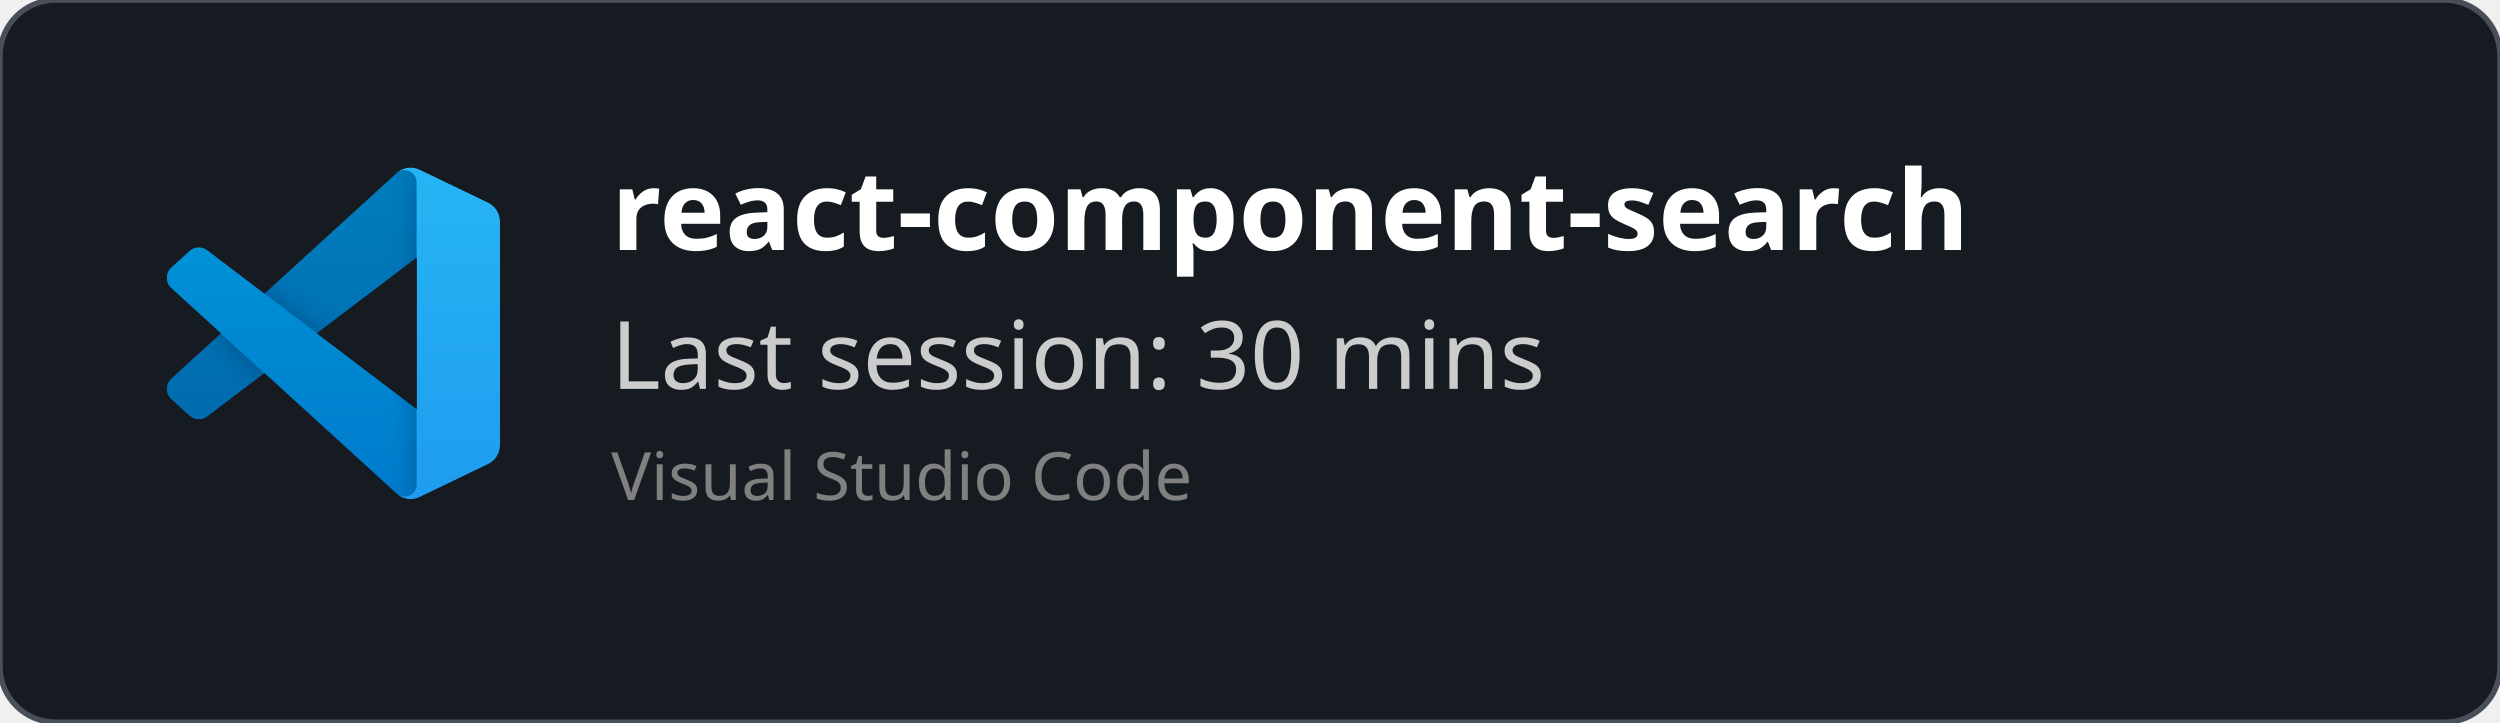
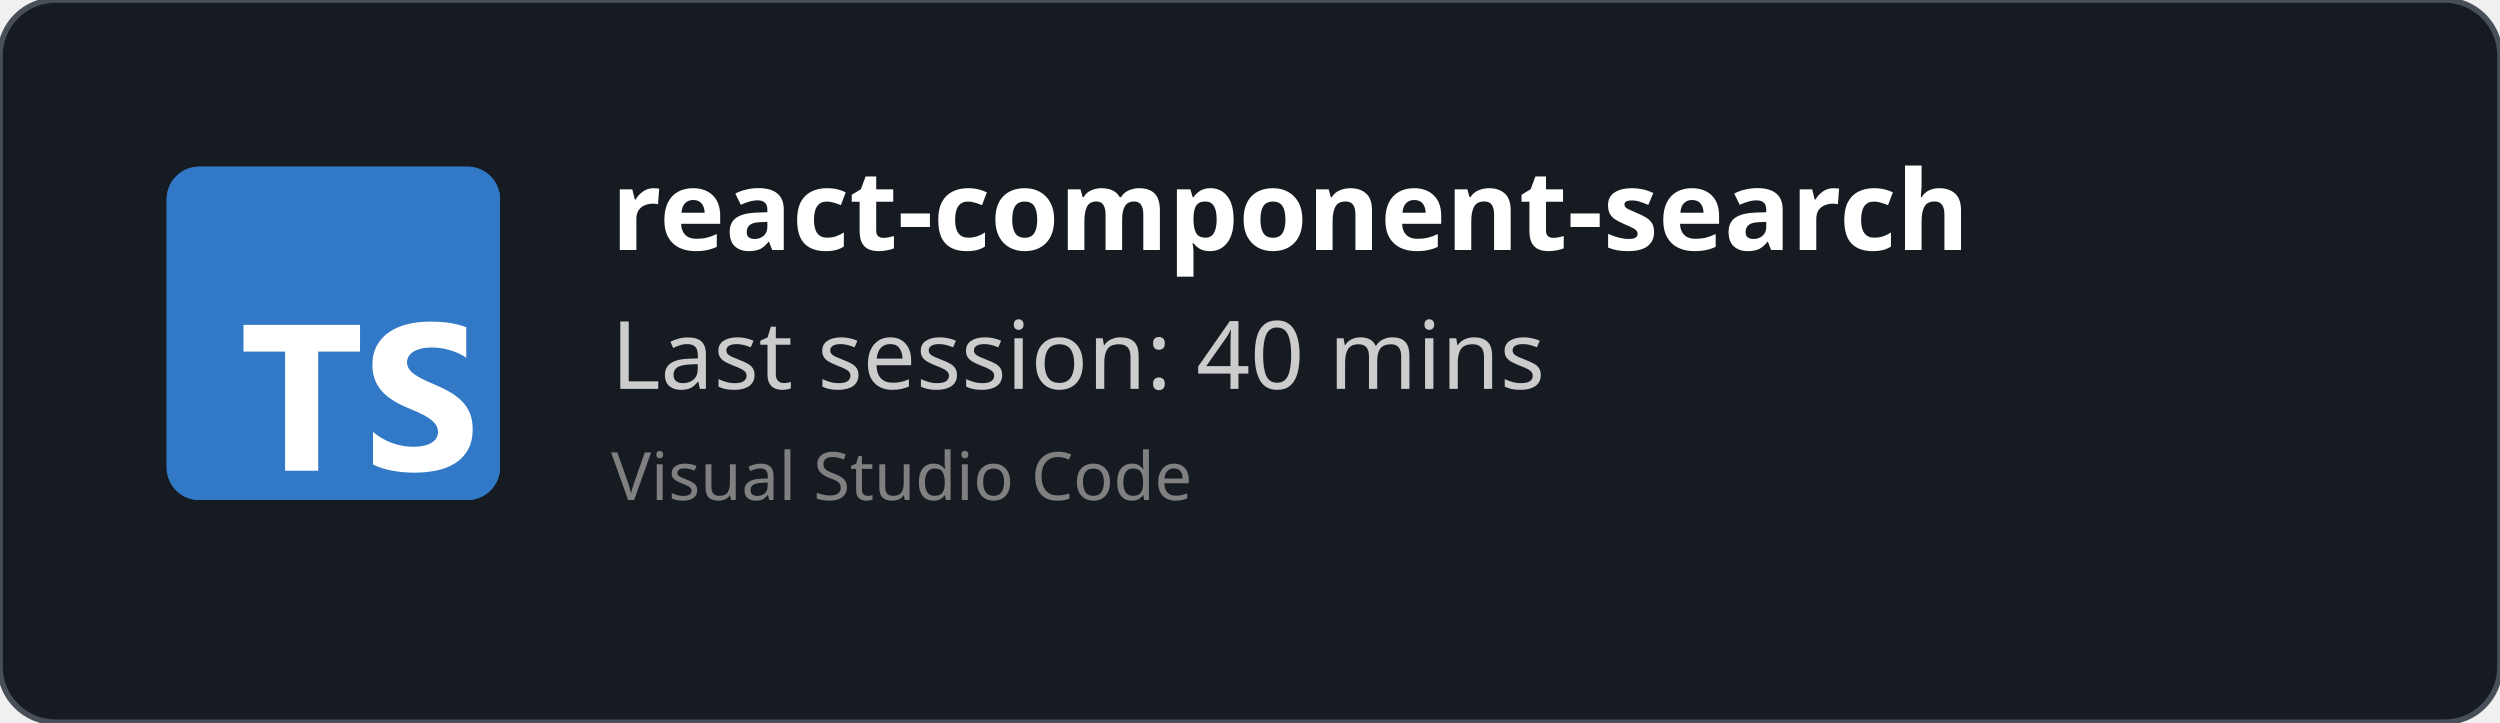
<svg xmlns="http://www.w3.org/2000/svg" width="450" height="130" viewBox="0 0 450 130" fill="none" role="img">
  <style>
    *{
        font-family: 'Segoe UI', Ubuntu, monospace
    }
    </style>
  <defs>
    <clipPath id="horizontalClip" x="20" y="20" width="500" height="200">
      <rect x="90" y="20" width="300" height="50" />
    </clipPath>
  </defs>
  <rect width="450" height="130" fill="rgba(22,27,34)" stroke="#484f58" stroke-width="1" fill-opacity="1" stroke-opacity="1" x="0" y="0" rx="10px" ry="10px">
    </rect>
-   <svg width="60" height="60" x="30" y="30" viewBox="0 0 100 100" fill="none" id="vscode">
-     <mask id="mask0" mask-type="alpha" maskUnits="userSpaceOnUse" x="0" y="0" width="100" height="100">
-       <path fill-rule="evenodd" clip-rule="evenodd" d="M70.912 99.317C72.487 99.931 74.283 99.891 75.873 99.126L96.461 89.22C98.624 88.179 100 85.989 100 83.587V16.413C100 14.011 98.624 11.822 96.461 10.781L75.873 0.874C73.786 -0.13 71.345 0.116 69.513 1.447C69.252 1.637 69.003 1.849 68.769 2.083L29.355 38.041L12.187 25.01C10.589 23.797 8.354 23.896 6.869 25.246L1.363 30.255C-0.453 31.906 -0.455 34.763 1.359 36.417L16.247 50L1.359 63.583C-0.455 65.237 -0.453 68.094 1.363 69.745L6.869 74.754C8.354 76.104 10.589 76.204 12.187 74.99L29.355 61.959L68.769 97.917C69.392 98.541 70.125 99.01 70.912 99.317ZM75.015 27.299L45.109 50L75.015 72.701V27.299Z" fill="white" />
-     </mask>
-     <g mask="url(#mask0)">
-       <path d="M96.461 10.796L75.857 0.876C73.472 -0.273 70.622 0.212 68.75 2.083L1.299 63.583C-0.516 65.237 -0.514 68.094 1.303 69.745L6.813 74.754C8.298 76.104 10.535 76.204 12.134 74.99L93.361 13.37C96.086 11.303 100 13.246 100 16.667V16.427C100 14.027 98.625 11.838 96.461 10.796Z" fill="#0065A9" />
-       <g filter="url(#filter0_d)">
-         <path d="M96.461 89.204L75.857 99.124C73.472 100.273 70.622 99.788 68.75 97.917L1.299 36.417C-0.516 34.763 -0.514 31.906 1.303 30.255L6.813 25.246C8.298 23.896 10.535 23.796 12.134 25.009L93.361 86.63C96.086 88.697 100 86.754 100 83.333V83.573C100 85.974 98.625 88.162 96.461 89.204Z" fill="#007ACC" />
-       </g>
-       <g filter="url(#filter1_d)">
-         <path d="M75.858 99.126C73.472 100.274 70.622 99.788 68.75 97.917C71.056 100.223 75 98.59 75 95.328V4.672C75 1.41 71.056 -0.223 68.75 2.083C70.622 0.211 73.472 -0.274 75.858 0.874L96.459 10.781C98.623 11.822 100 14.011 100 16.413V83.587C100 85.989 98.623 88.179 96.459 89.22L75.858 99.126Z" fill="#1F9CF0" />
-       </g>
-       <g style="mix-blend-mode:overlay" opacity="0.25">
-         <path fill-rule="evenodd" clip-rule="evenodd" d="M70.851 99.317C72.426 99.931 74.222 99.891 75.812 99.126L96.4 89.22C98.563 88.179 99.939 85.989 99.939 83.587V16.413C99.939 14.011 98.564 11.822 96.4 10.781L75.812 0.874C73.725 -0.13 71.284 0.116 69.453 1.447C69.191 1.637 68.942 1.849 68.708 2.083L29.294 38.041L12.126 25.01C10.528 23.796 8.293 23.896 6.809 25.246L1.302 30.255C-0.513 31.906 -0.515 34.763 1.298 36.417L16.186 50L1.298 63.583C-0.515 65.237 -0.513 68.094 1.302 69.745L6.809 74.754C8.293 76.104 10.528 76.204 12.126 74.99L29.294 61.959L68.708 97.917C69.332 98.54 70.064 99.01 70.851 99.317ZM74.954 27.299L45.048 50L74.954 72.701V27.299Z" fill="url(#paint0_linear)" />
-       </g>
-     </g>
-     <defs>
-       <filter id="filter0_d" x="-8.394" y="15.829" width="116.727" height="92.246" filterUnits="userSpaceOnUse" color-interpolation-filters="sRGB">
-         <feFlood flood-opacity="0" result="BackgroundImageFix" />
-         <feColorMatrix in="SourceAlpha" type="matrix" values="0 0 0 0 0 0 0 0 0 0 0 0 0 0 0 0 0 0 127 0" />
-         <feOffset />
-         <feGaussianBlur stdDeviation="4.167" />
-         <feColorMatrix type="matrix" values="0 0 0 0 0 0 0 0 0 0 0 0 0 0 0 0 0 0 0.25 0" />
-         <feBlend mode="overlay" in2="BackgroundImageFix" result="effect1_dropShadow" />
-         <feBlend mode="normal" in="SourceGraphic" in2="effect1_dropShadow" result="shape" />
-       </filter>
-       <filter id="filter1_d" x="60.417" y="-8.076" width="47.917" height="116.151" filterUnits="userSpaceOnUse" color-interpolation-filters="sRGB">
-         <feFlood flood-opacity="0" result="BackgroundImageFix" />
-         <feColorMatrix in="SourceAlpha" type="matrix" values="0 0 0 0 0 0 0 0 0 0 0 0 0 0 0 0 0 0 127 0" />
-         <feOffset />
-         <feGaussianBlur stdDeviation="4.167" />
-         <feColorMatrix type="matrix" values="0 0 0 0 0 0 0 0 0 0 0 0 0 0 0 0 0 0 0.25 0" />
-         <feBlend mode="overlay" in2="BackgroundImageFix" result="effect1_dropShadow" />
-         <feBlend mode="normal" in="SourceGraphic" in2="effect1_dropShadow" result="shape" />
-       </filter>
-       <linearGradient id="paint0_linear" x1="49.939" y1="0.258" x2="49.939" y2="99.742" gradientUnits="userSpaceOnUse">
-         <stop stop-color="white" />
-         <stop offset="1" stop-color="white" stop-opacity="0" />
-       </linearGradient>
-     </defs>
+   <svg fill="none" height="60" viewBox="0 0 512 512" width="60" x="30" y="30">
+     <rect fill="#3178c6" height="512" rx="50" width="512" />
+     <rect fill="#3178c6" height="512" rx="50" width="512" />
+     <path clip-rule="evenodd" d="m316.939 407.424v50.061c8.138 4.172 17.763 7.3 28.875 9.386s22.823 3.129 35.135 3.129c11.999 0 23.397-1.147 34.196-3.442 10.799-2.294 20.268-6.075 28.406-11.342 8.138-5.266 14.581-12.15 19.328-20.65s7.121-19.007 7.121-31.522c0-9.074-1.356-17.026-4.069-23.857s-6.625-12.906-11.738-18.225c-5.112-5.319-11.242-10.091-18.389-14.315s-15.207-8.213-24.18-11.967c-6.573-2.712-12.468-5.345-17.685-7.9-5.217-2.556-9.651-5.163-13.303-7.822-3.652-2.66-6.469-5.476-8.451-8.448-1.982-2.973-2.974-6.336-2.974-10.091 0-3.441.887-6.544 2.661-9.308s4.278-5.136 7.512-7.118c3.235-1.981 7.199-3.52 11.894-4.615 4.696-1.095 9.912-1.642 15.651-1.642 4.173 0 8.581.313 13.224.938 4.643.626 9.312 1.591 14.008 2.894 4.695 1.304 9.259 2.947 13.694 4.928 4.434 1.982 8.529 4.276 12.285 6.884v-46.776c-7.616-2.92-15.937-5.084-24.962-6.492s-19.381-2.112-31.066-2.112c-11.895 0-23.163 1.278-33.805 3.833s-20.006 6.544-28.093 11.967c-8.086 5.424-14.476 12.333-19.171 20.729-4.695 8.395-7.043 18.433-7.043 30.114 0 14.914 4.304 27.638 12.912 38.172 8.607 10.533 21.675 19.45 39.204 26.751 6.886 2.816 13.303 5.579 19.25 8.291s11.086 5.528 15.415 8.448c4.33 2.92 7.747 6.101 10.252 9.543 2.504 3.441 3.756 7.352 3.756 11.733 0 3.233-.783 6.231-2.348 8.995s-3.939 5.162-7.121 7.196-7.147 3.624-11.894 4.771c-4.748 1.148-10.303 1.721-16.668 1.721-10.851 0-21.597-1.903-32.24-5.71-10.642-3.806-20.502-9.516-29.579-17.13zm-84.159-123.342h64.22v-41.082h-179v41.082h63.906v182.918h50.874z" fill="#fff" fill-rule="evenodd" />
  </svg>
  <text x="110" y="45" font-size="20" clip-path="url(#horizontalClip)" font-weight="bold" font-family="Ubuntu" fill="white">
    react-component-search
    </text>
  <text x="110" y="70" font-size="17px" font-family="Ubuntu" fill="#ccc">
-     Last session: 30 mins
+     Last session: 40 mins
    </text>
  <text x="110" y="90" font-size="12px" font-family="Ubuntu" fill="grey">
    Visual Studio Code
    </text>
</svg>
